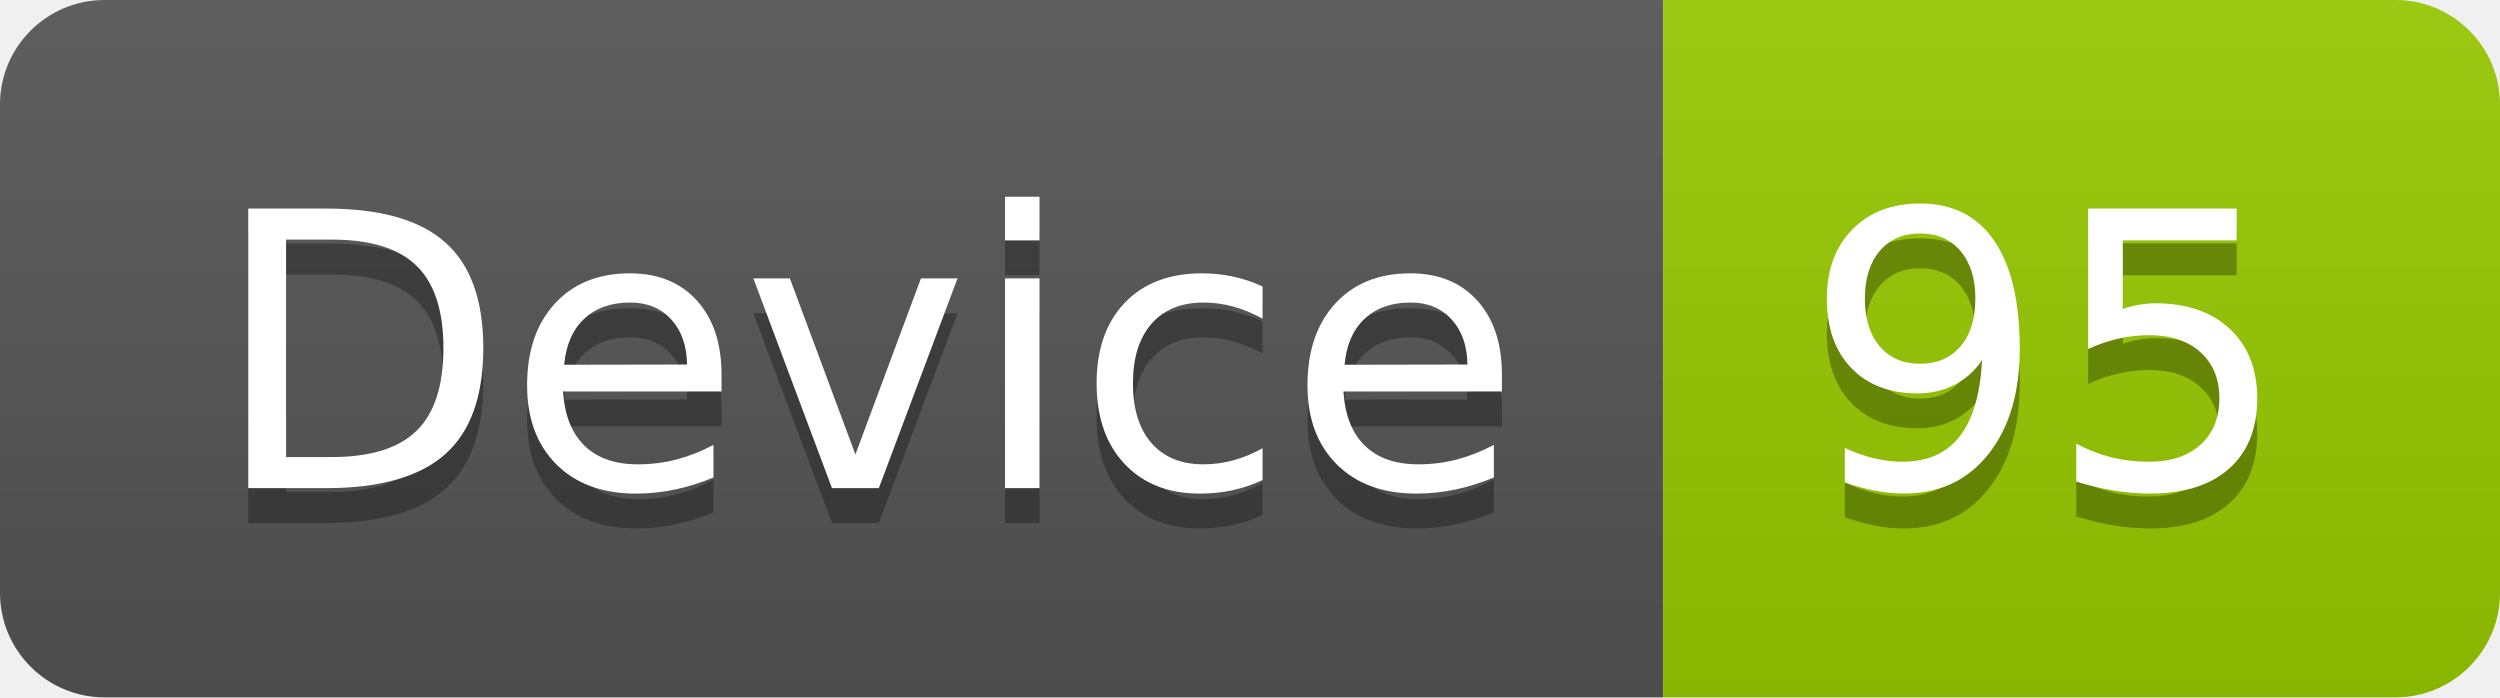
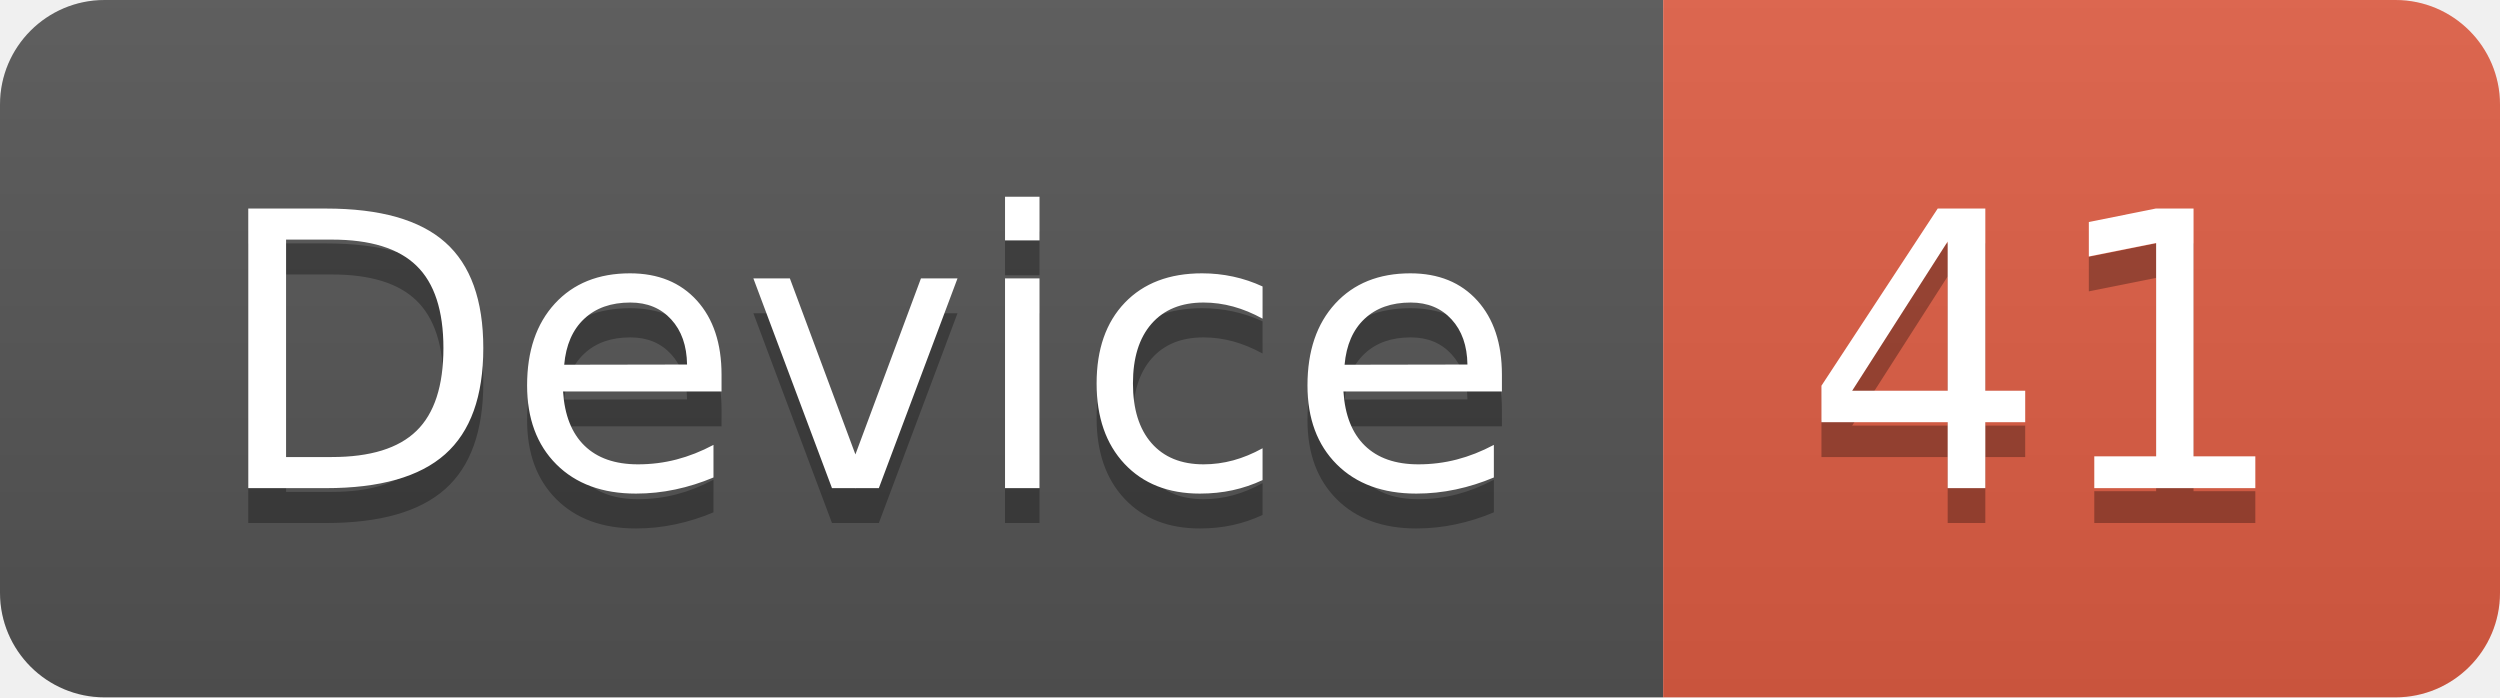
<svg xmlns="http://www.w3.org/2000/svg" width="71.7" height="20">
  <linearGradient id="smooth" x2="0" y2="100%">
    <stop offset="0" stop-color="#bbb" stop-opacity=".1" />
    <stop offset="1" stop-opacity=".1" />
  </linearGradient>
  <clipPath id="round">
    <rect width="71.7" height="20" rx="3" fill="#fff" />
  </clipPath>
  <g clip-path="url(#round)">
    <rect width="47.7" height="20" fill="#555" />
-     <rect x="47.7" width="24.0" height="20" fill="#97CA00" />
+     <rect x="47.7" width="24.0" height="20" fill="#e05d44" />
    <rect width="71.7" height="20" fill="url(#smooth)" />
  </g>
  <g fill="#fff" text-anchor="middle" font-family="DejaVu Sans,Verdana,Geneva,sans-serif" font-size="110">
    <text x="248.5" y="150" fill="#010101" fill-opacity=".3" transform="scale(0.1)" textLength="377.0" lengthAdjust="spacing">Device</text>
    <text x="248.5" y="140" transform="scale(0.1)" textLength="377.0" lengthAdjust="spacing">Device</text>
-     <text x="587.0" y="150" fill="#010101" fill-opacity=".3" transform="scale(0.1)" textLength="140.0" lengthAdjust="spacing">95</text>
-     <text x="587.0" y="140" transform="scale(0.1)" textLength="140.0" lengthAdjust="spacing">95</text>
+     <text x="587.0" y="150" fill="#010101" fill-opacity=".3" transform="scale(0.1)" textLength="140.0" lengthAdjust="spacing">41</text>
+     <text x="587.0" y="140" transform="scale(0.1)" textLength="140.0" lengthAdjust="spacing">41</text>
  </g>
</svg>
